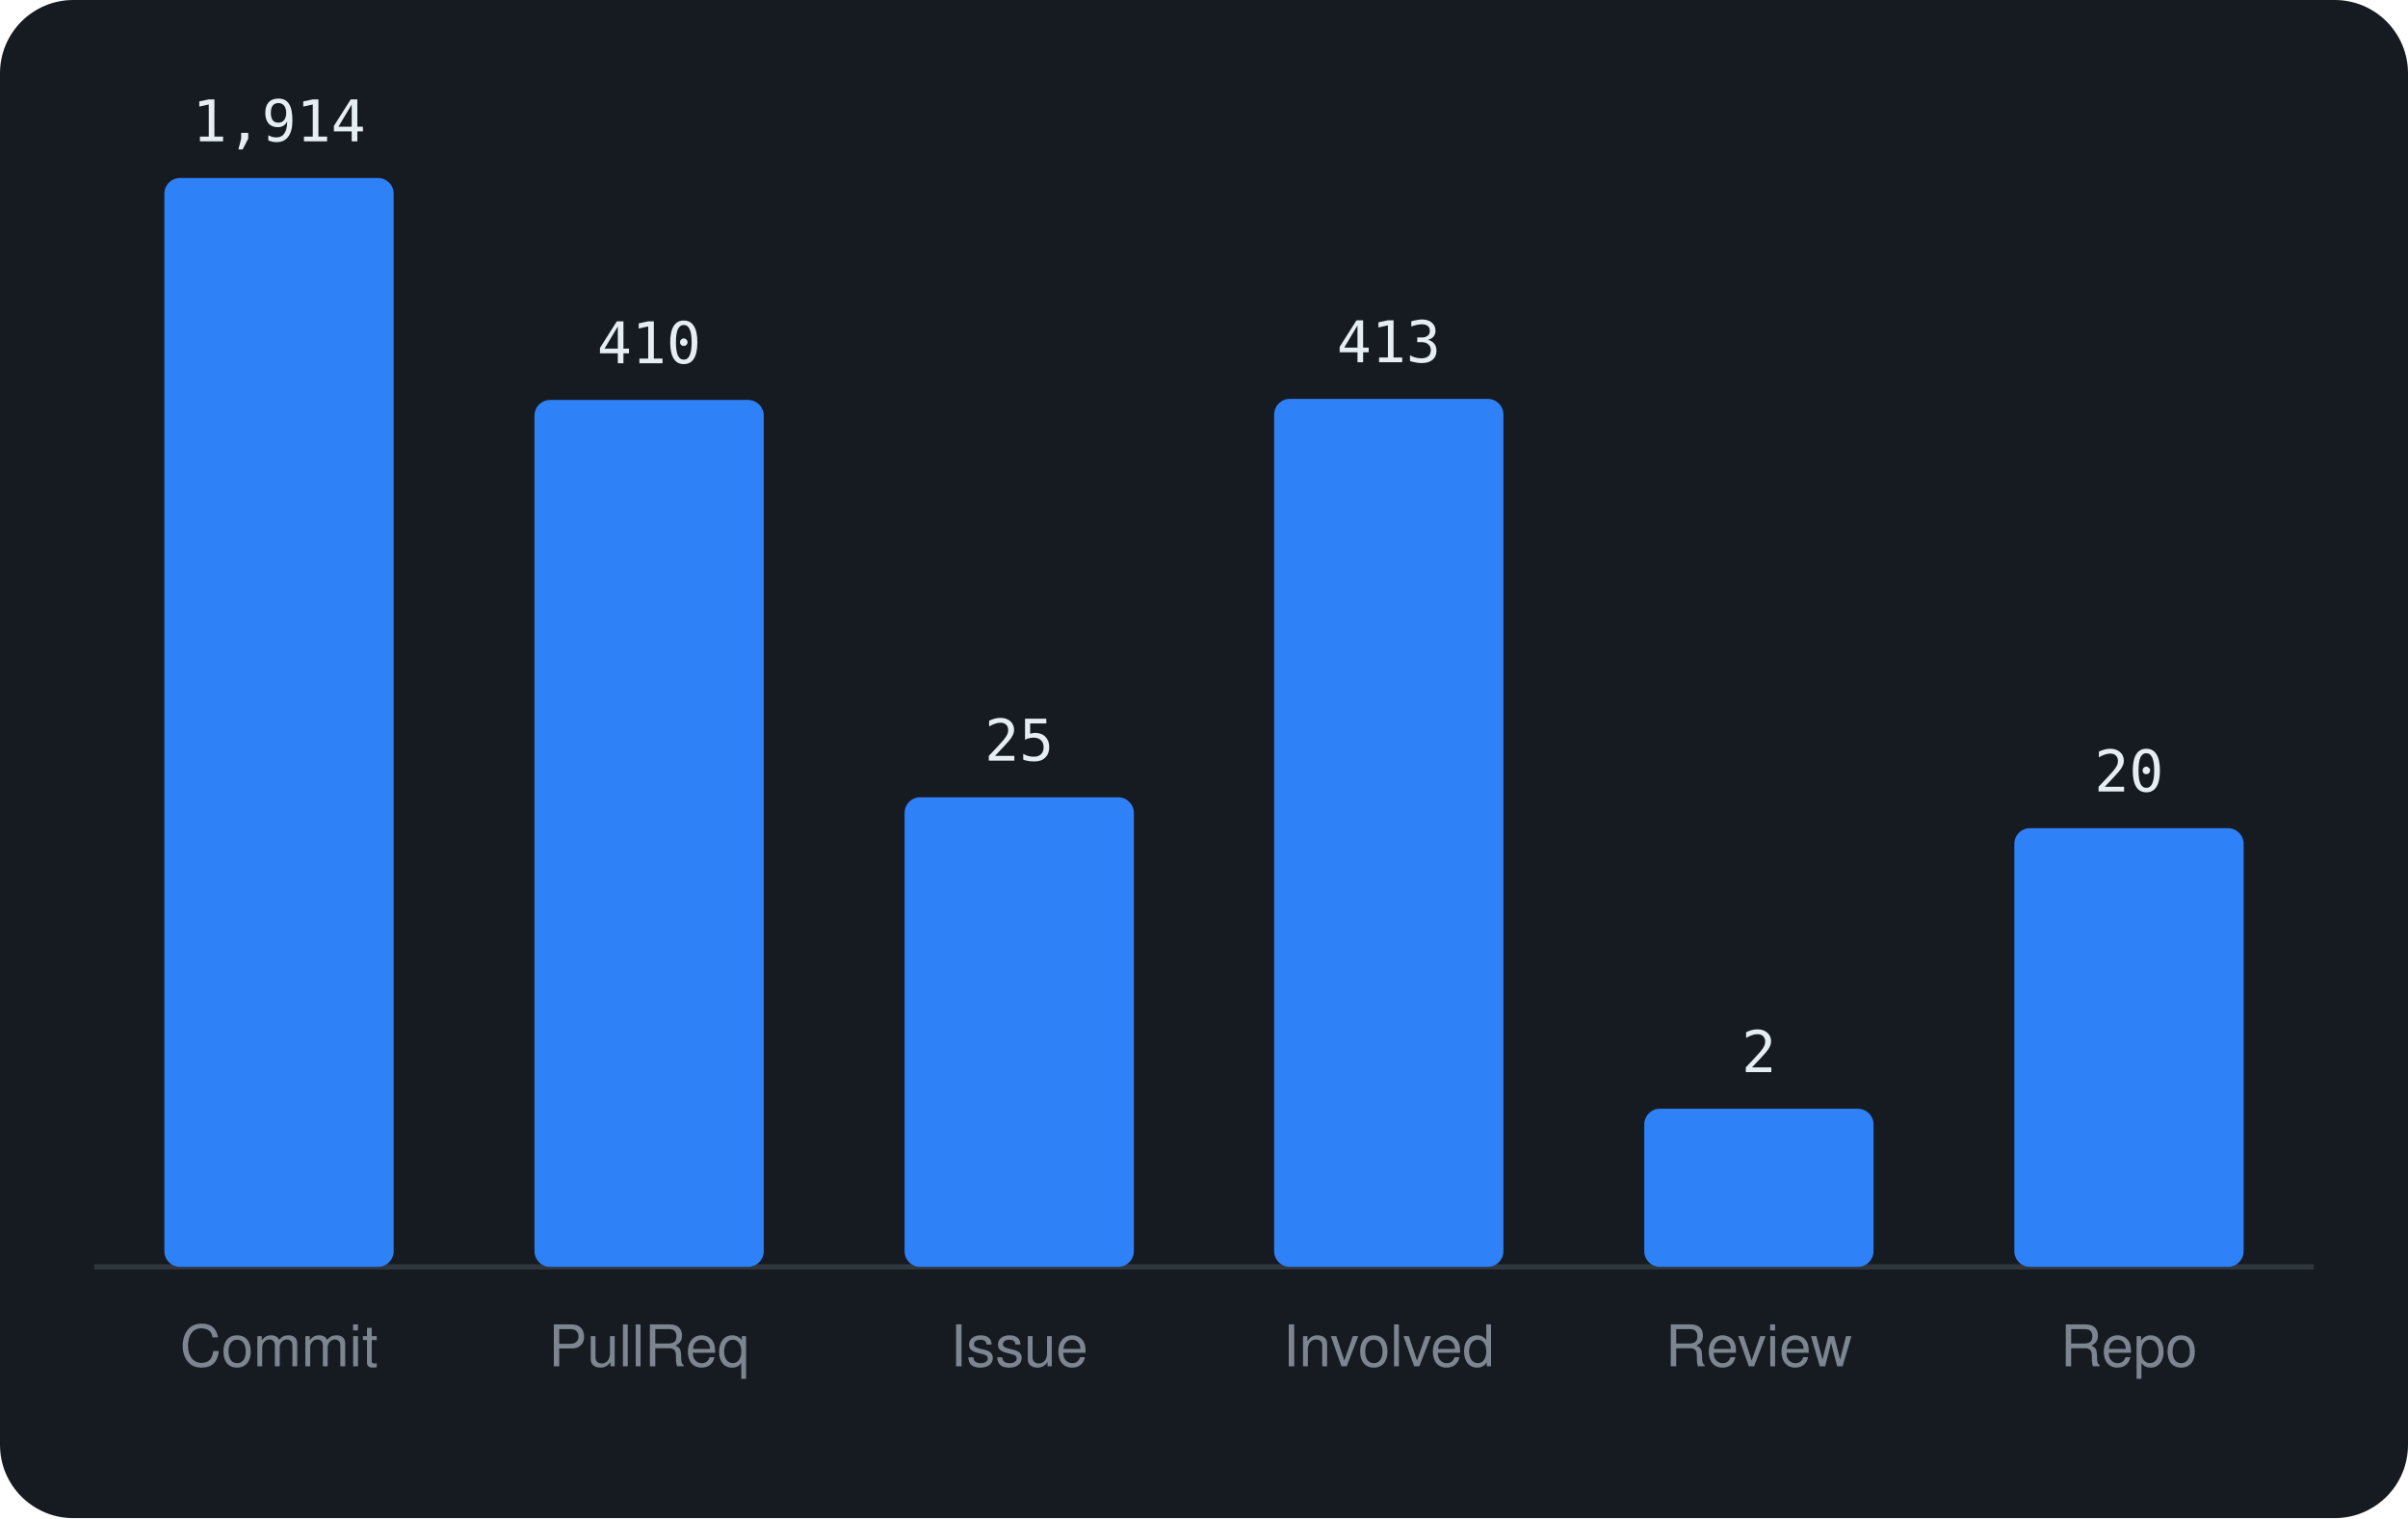
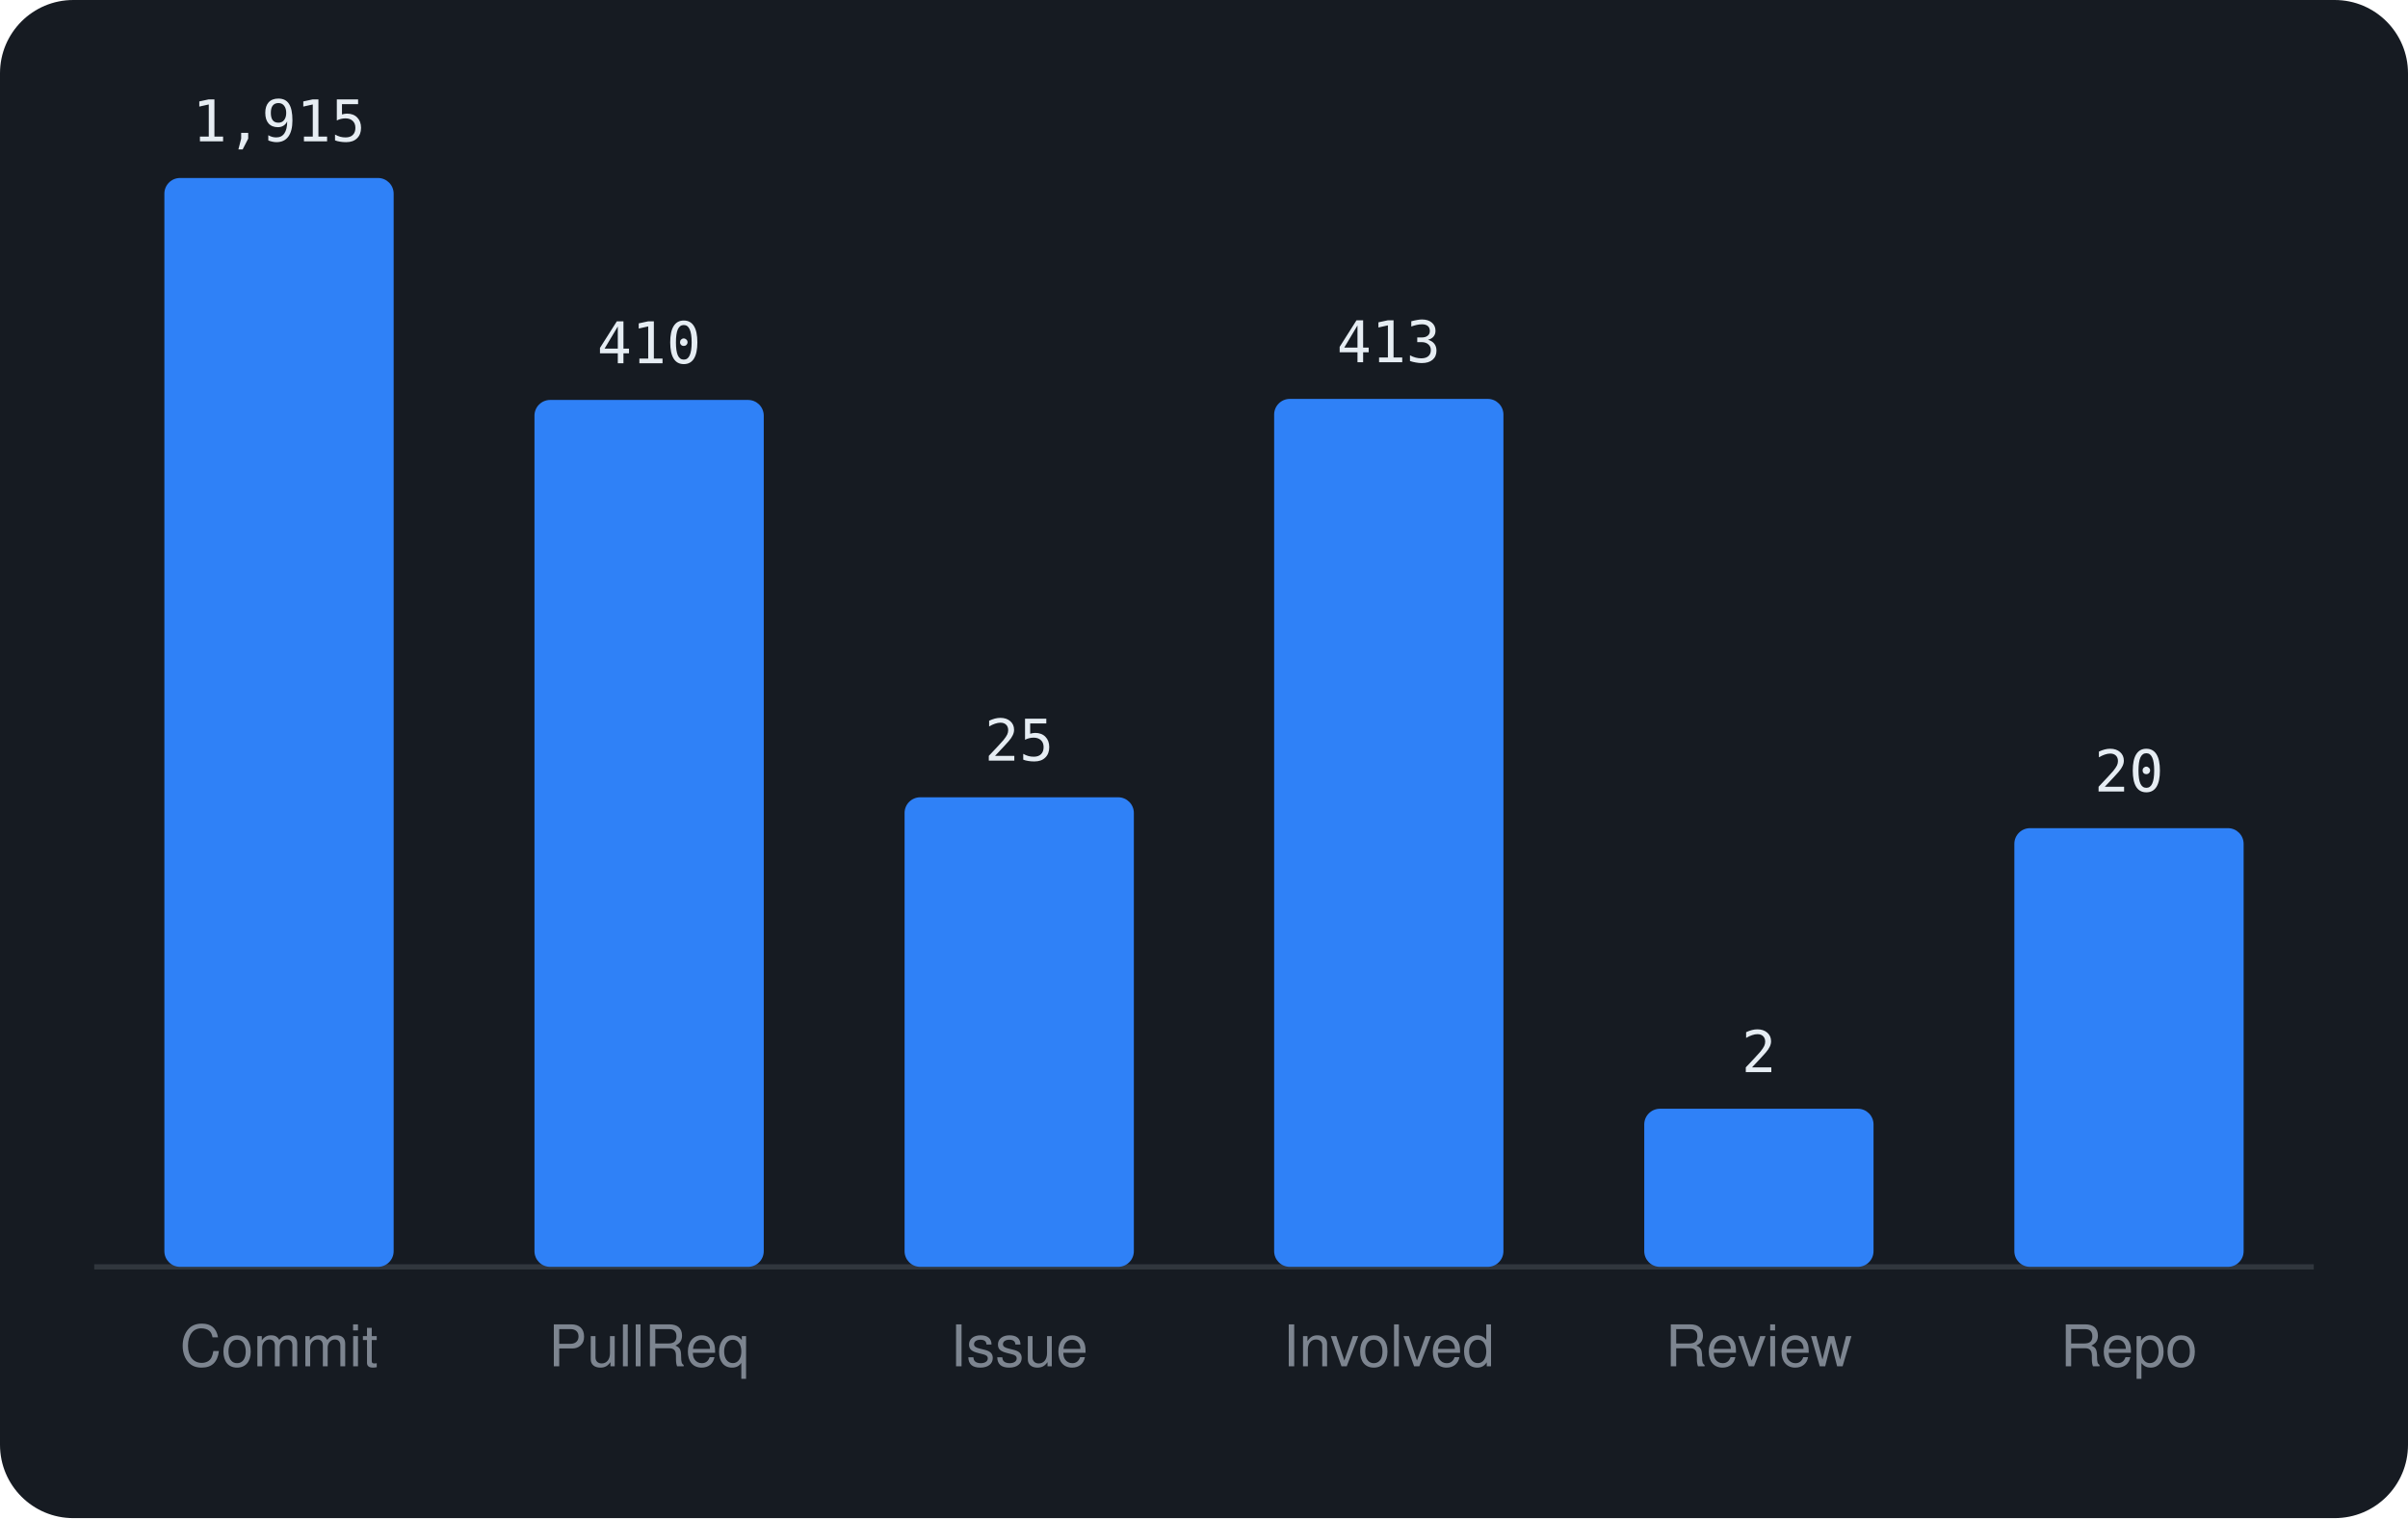
<svg xmlns="http://www.w3.org/2000/svg" viewBox="0 0 460 290" width="460" height="290" font-family="-apple-system,BlinkMacSystemFont,'Segoe UI',Helvetica,Arial,sans-serif">
  <rect width="460" height="290" rx="14" fill="#161b22" />
  <line x1="18" y1="242" x2="442" y2="242" stroke="#30363d" />
  <rect x="31.4" y="34.0" width="43.8" height="208.0" rx="3" fill="#2f81f7" />
-   <text x="53.3" y="27.0" text-anchor="middle" font-size="11" font-family="monospace" fill="#e6edf3">1,914</text>
+   <text x="53.3" y="27.0" text-anchor="middle" font-size="11" font-family="monospace" fill="#e6edf3">1,915</text>
  <text x="53.3" y="261" text-anchor="middle" font-size="11" fill="#7d8590">Commit</text>
  <rect x="102.1" y="76.4" width="43.8" height="165.6" rx="3" fill="#2f81f7" />
  <text x="124.0" y="69.4" text-anchor="middle" font-size="11" font-family="monospace" fill="#e6edf3">410</text>
  <text x="124.0" y="261" text-anchor="middle" font-size="11" fill="#7d8590">PullReq</text>
  <rect x="172.8" y="152.3" width="43.8" height="89.7" rx="3" fill="#2f81f7" />
  <text x="194.7" y="145.3" text-anchor="middle" font-size="11" font-family="monospace" fill="#e6edf3">25</text>
  <text x="194.7" y="261" text-anchor="middle" font-size="11" fill="#7d8590">Issue</text>
  <rect x="243.4" y="76.2" width="43.8" height="165.8" rx="3" fill="#2f81f7" />
  <text x="265.3" y="69.2" text-anchor="middle" font-size="11" font-family="monospace" fill="#e6edf3">413</text>
  <text x="265.3" y="261" text-anchor="middle" font-size="11" fill="#7d8590">Involved</text>
  <rect x="314.1" y="211.8" width="43.8" height="30.2" rx="3" fill="#2f81f7" />
  <text x="336.0" y="204.8" text-anchor="middle" font-size="11" font-family="monospace" fill="#e6edf3">2</text>
  <text x="336.0" y="261" text-anchor="middle" font-size="11" fill="#7d8590">Review</text>
  <rect x="384.8" y="158.2" width="43.8" height="83.8" rx="3" fill="#2f81f7" />
  <text x="406.7" y="151.2" text-anchor="middle" font-size="11" font-family="monospace" fill="#e6edf3">20</text>
  <text x="406.7" y="261" text-anchor="middle" font-size="11" fill="#7d8590">Repo</text>
</svg>
